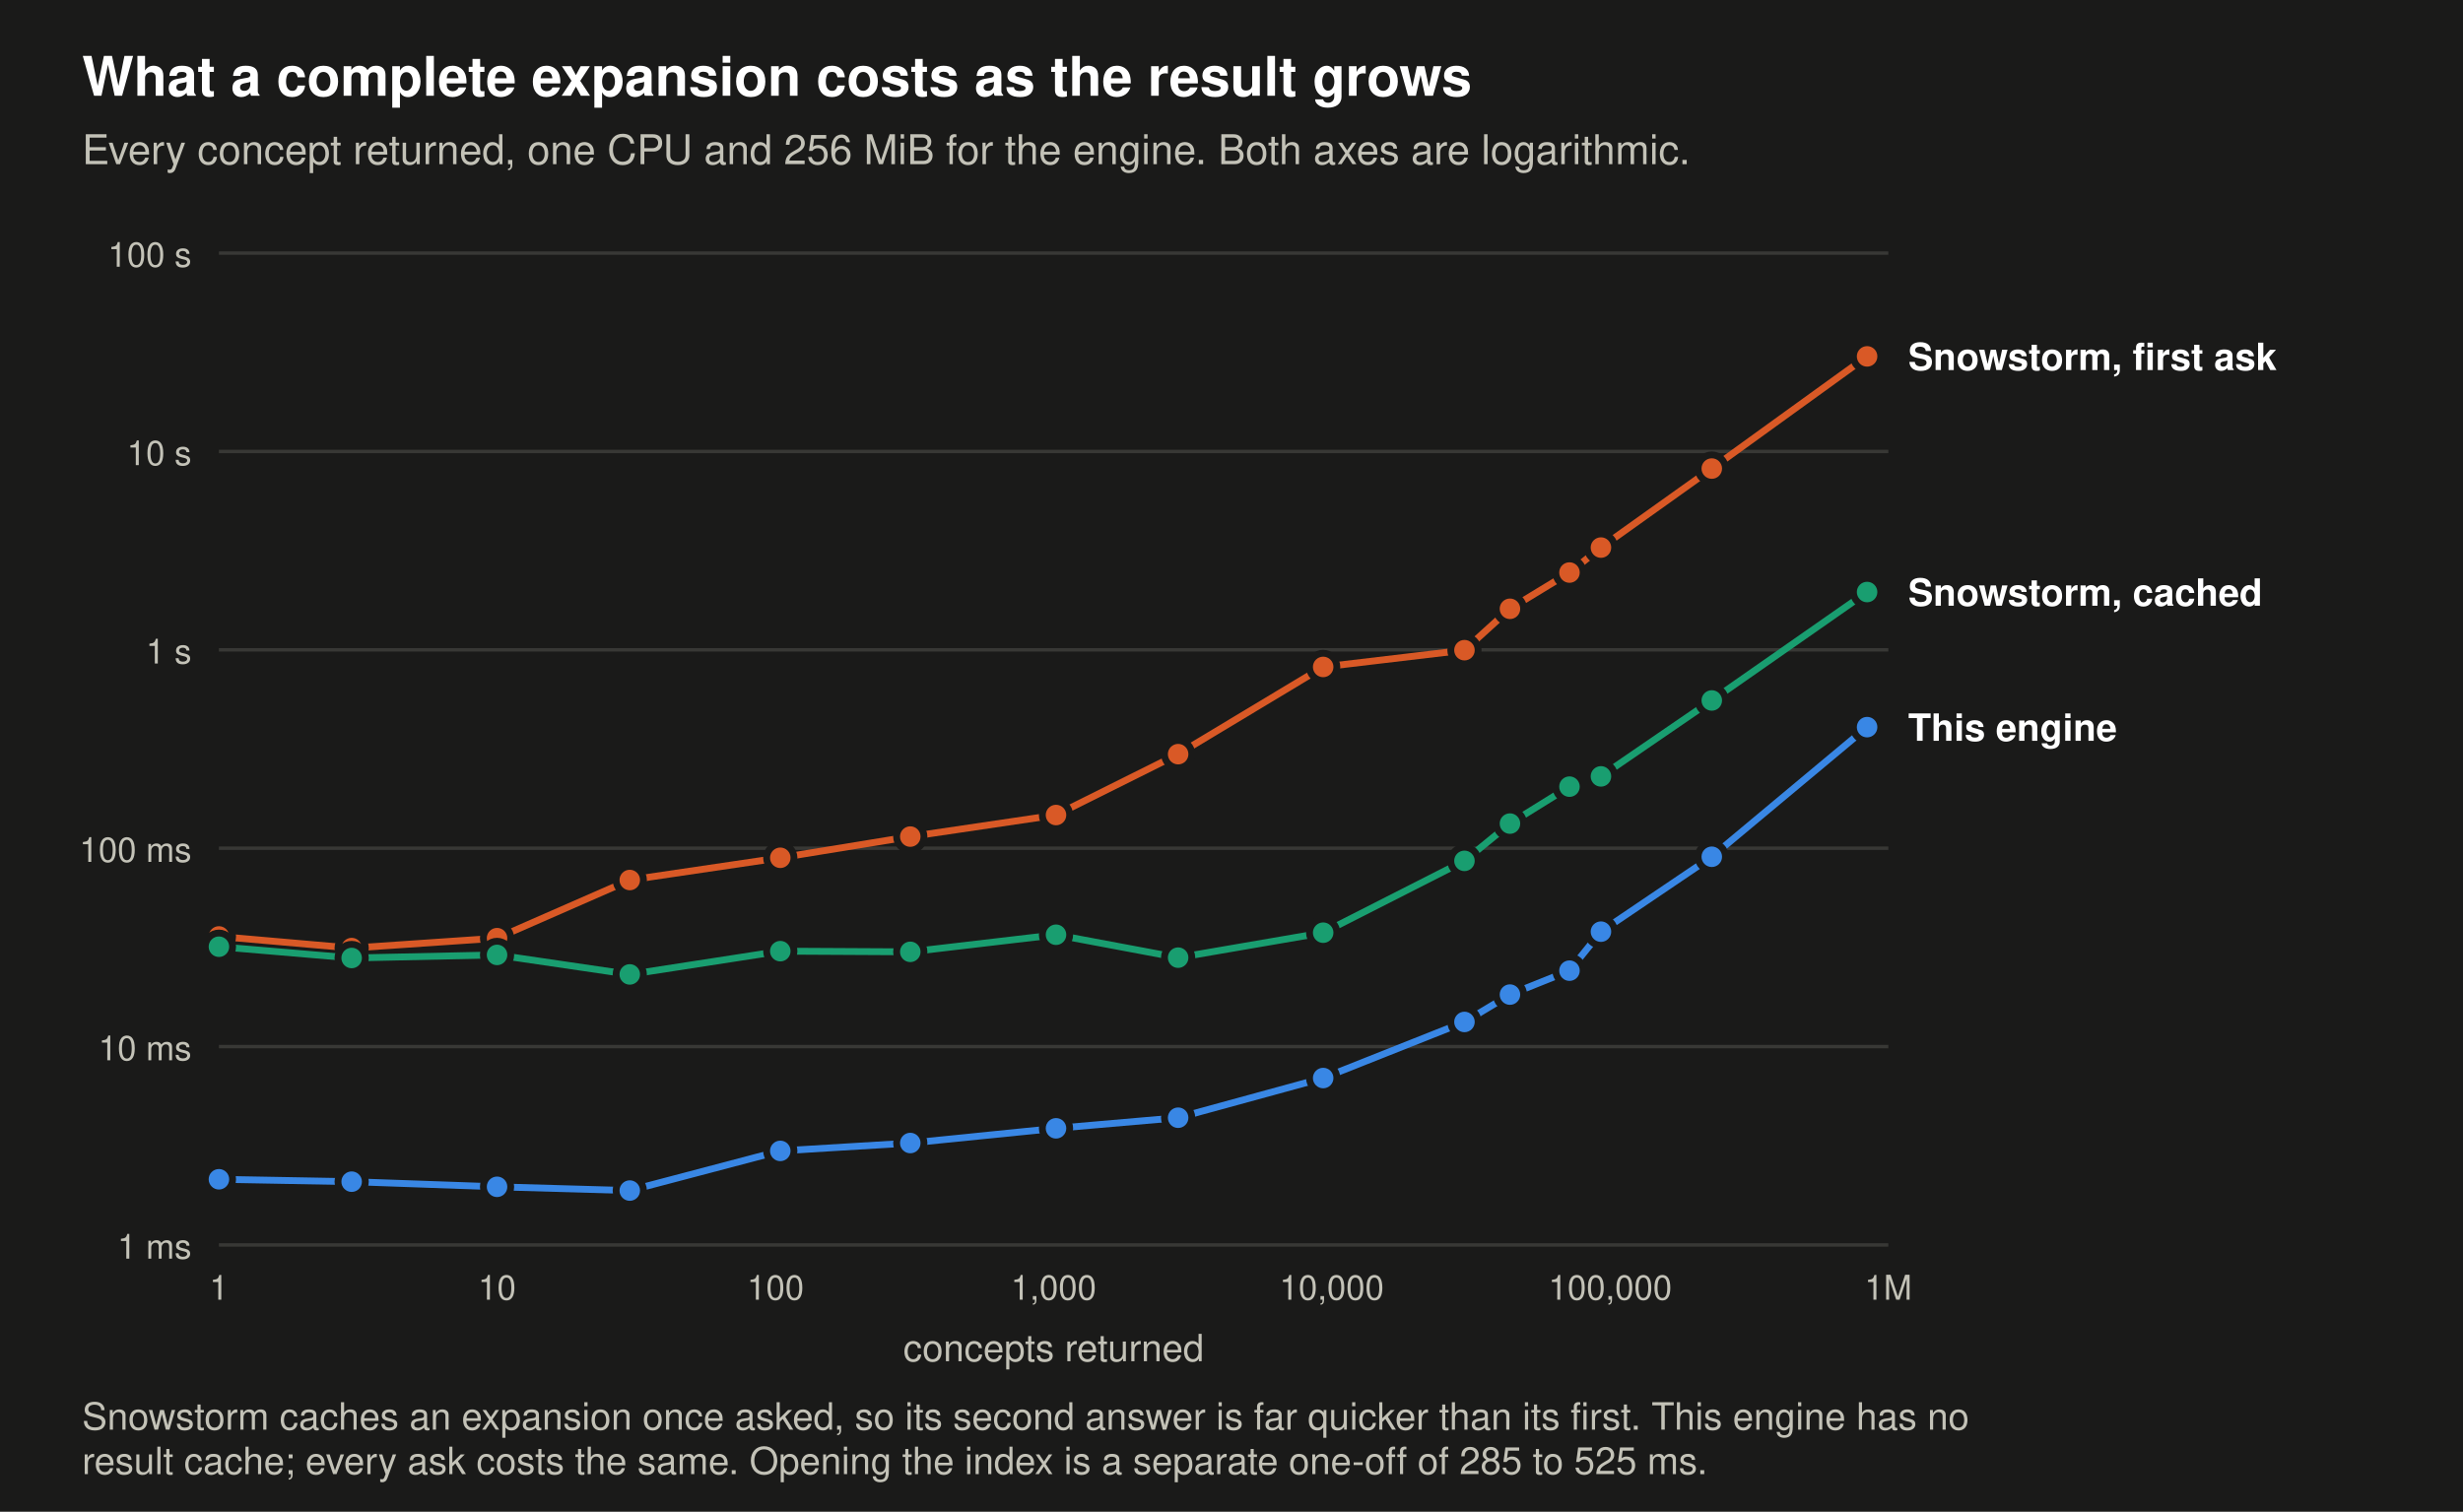
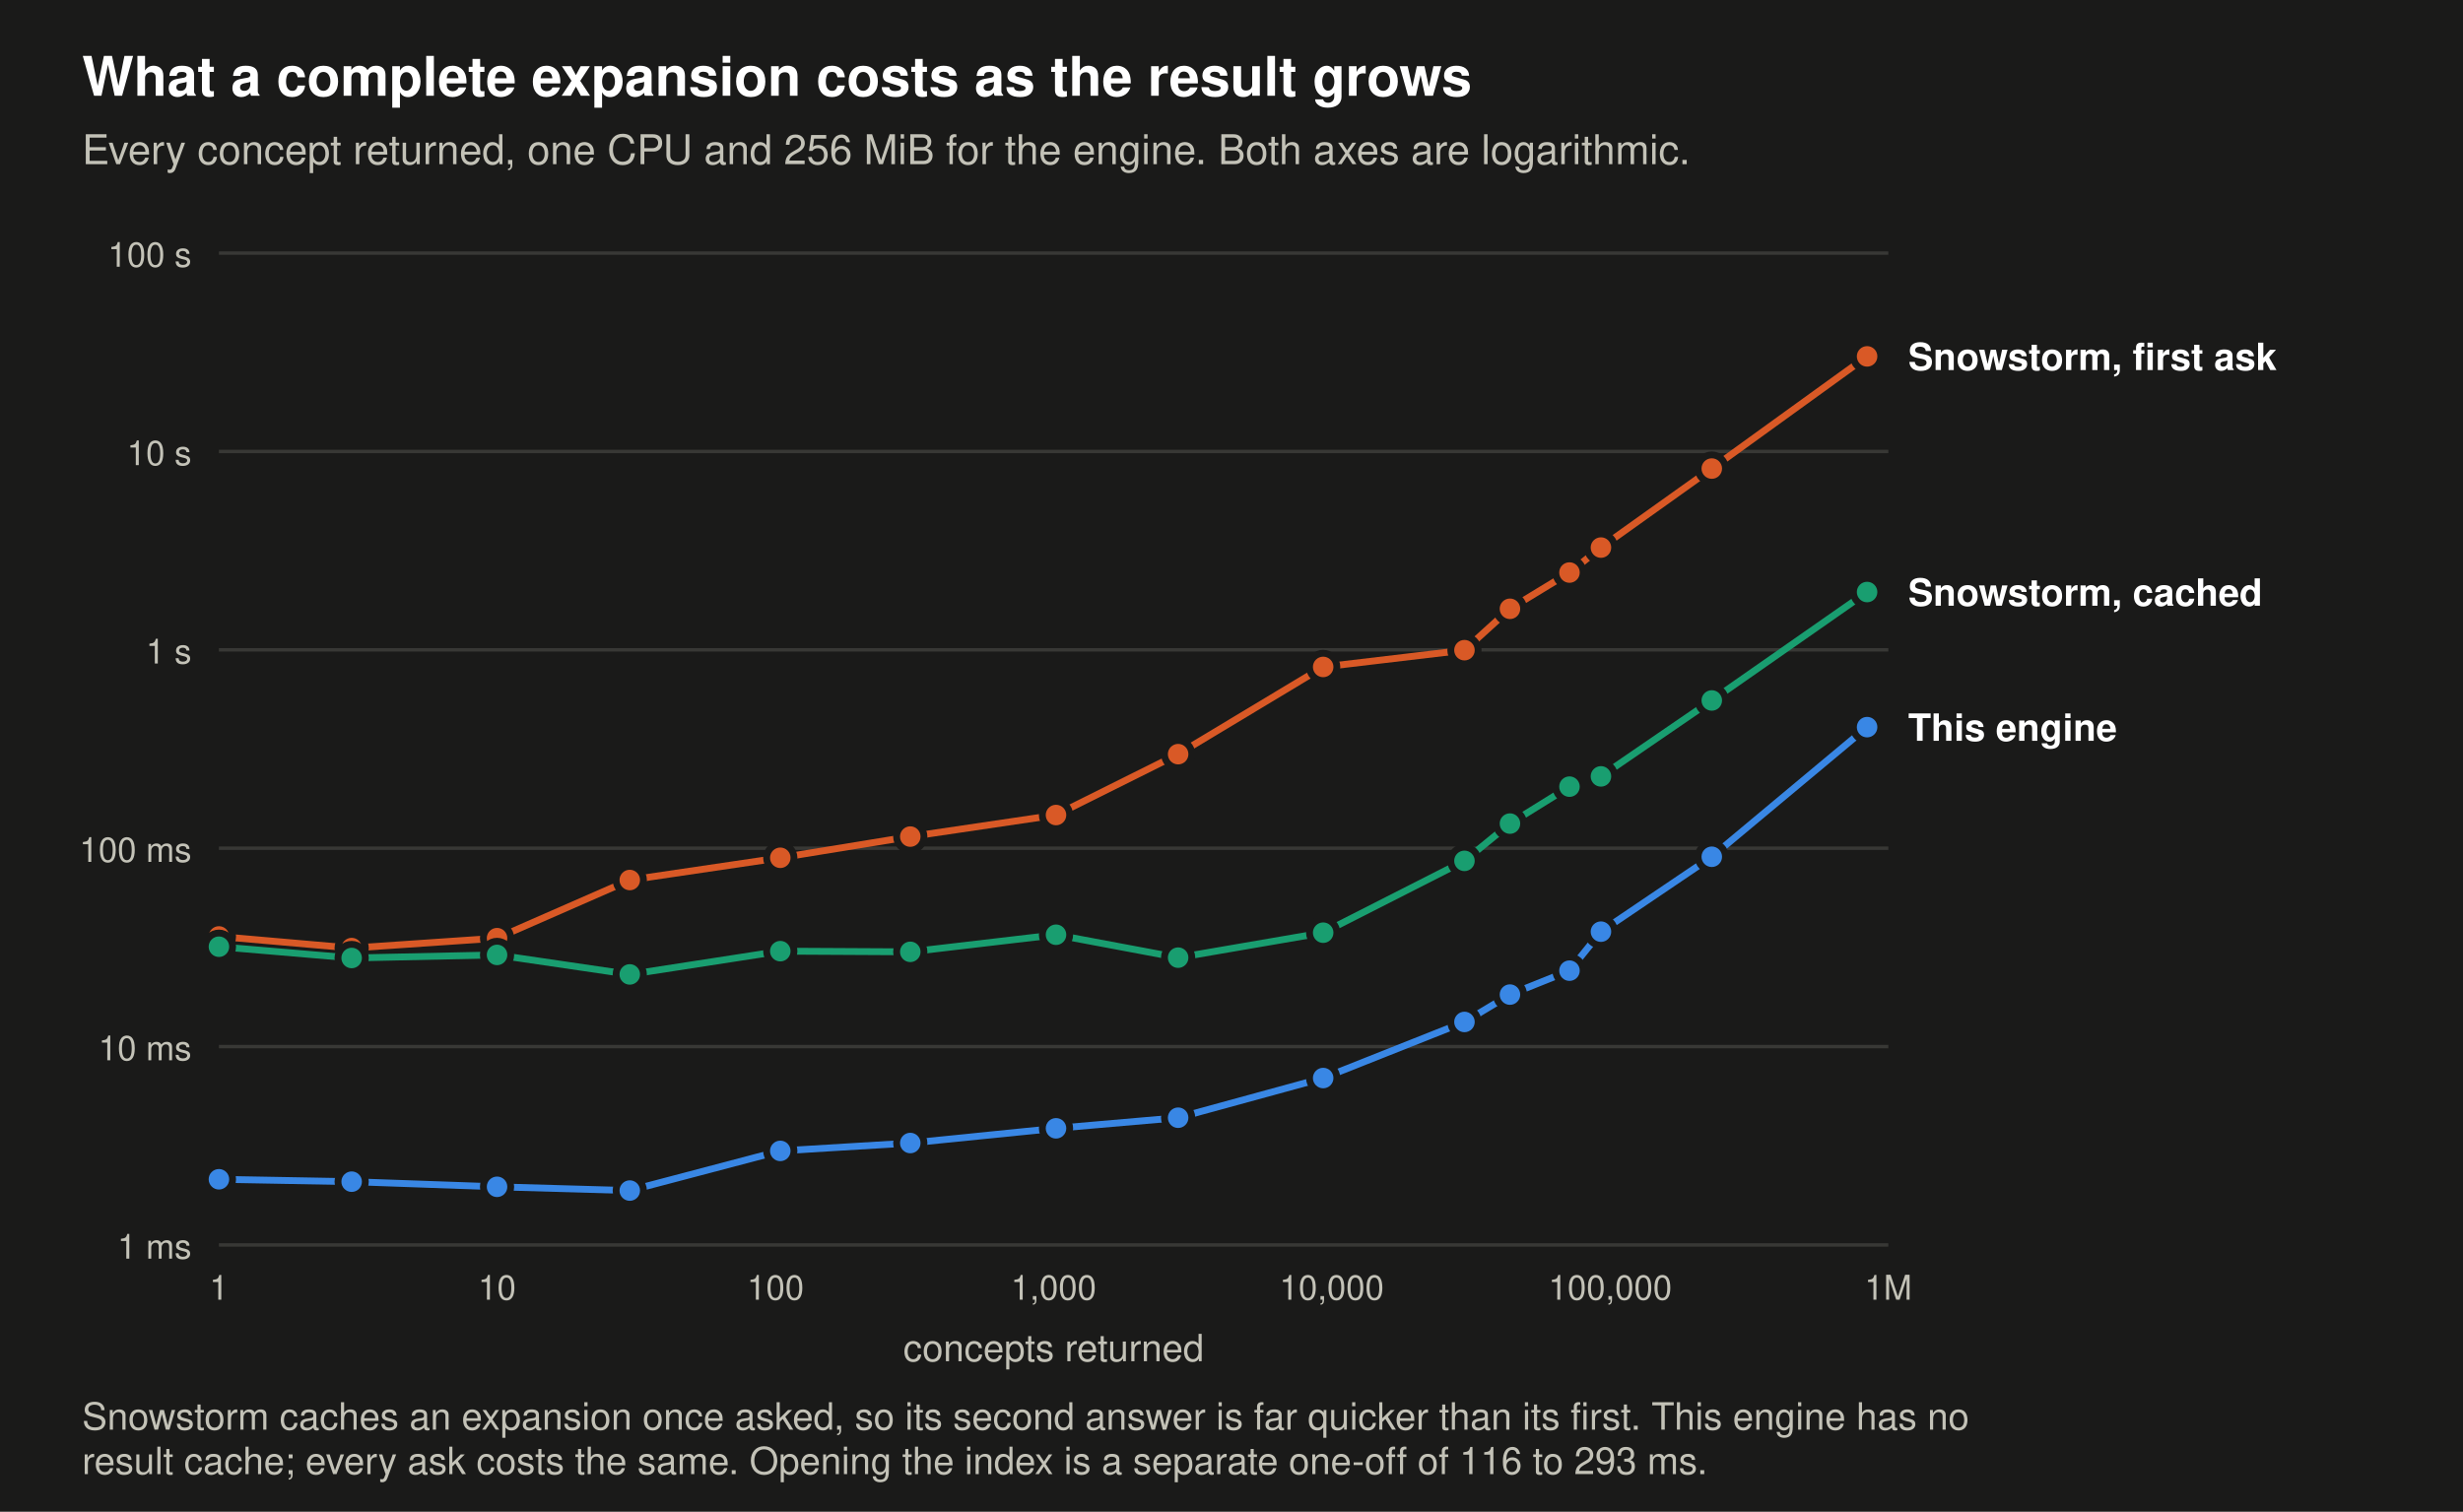
<svg xmlns="http://www.w3.org/2000/svg" width="720" height="442" viewBox="0 0 720 442" font-family="-apple-system,BlinkMacSystemFont,'Segoe UI',Helvetica,Arial,sans-serif" role="img" aria-label="What a complete expansion costs as the result grows">
  <rect width="720" height="442" fill="#1a1a19" />
  <text x="24" y="28" font-size="16" font-weight="600" fill="#ffffff">What a complete expansion costs as the result grows</text>
  <text x="24" y="48" font-size="12" fill="#c3c2b7">Every concept returned, one CPU and 256 MiB for the engine. Both axes are logarithmic.</text>
  <line x1="64" y1="364.0" x2="552" y2="364.0" stroke="#383835" stroke-width="1" />
  <text x="56" y="368.0" font-size="10" text-anchor="end" fill="#c3c2b7">1 ms</text>
  <line x1="64" y1="306.0" x2="552" y2="306.0" stroke="#383835" stroke-width="1" />
  <text x="56" y="310.0" font-size="10" text-anchor="end" fill="#c3c2b7">10 ms</text>
  <line x1="64" y1="248.0" x2="552" y2="248.0" stroke="#383835" stroke-width="1" />
  <text x="56" y="252.0" font-size="10" text-anchor="end" fill="#c3c2b7">100 ms</text>
  <line x1="64" y1="190.0" x2="552" y2="190.0" stroke="#383835" stroke-width="1" />
  <text x="56" y="194.0" font-size="10" text-anchor="end" fill="#c3c2b7">1 s</text>
  <line x1="64" y1="132.0" x2="552" y2="132.0" stroke="#383835" stroke-width="1" />
  <text x="56" y="136.0" font-size="10" text-anchor="end" fill="#c3c2b7">10 s</text>
  <line x1="64" y1="74.0" x2="552" y2="74.0" stroke="#383835" stroke-width="1" />
  <text x="56" y="78.0" font-size="10" text-anchor="end" fill="#c3c2b7">100 s</text>
  <text x="64.0" y="380" font-size="10" text-anchor="middle" fill="#c3c2b7">1</text>
  <text x="145.3" y="380" font-size="10" text-anchor="middle" fill="#c3c2b7">10</text>
  <text x="226.7" y="380" font-size="10" text-anchor="middle" fill="#c3c2b7">100</text>
  <text x="308.0" y="380" font-size="10" text-anchor="middle" fill="#c3c2b7">1,000</text>
  <text x="389.3" y="380" font-size="10" text-anchor="middle" fill="#c3c2b7">10,000</text>
  <text x="470.7" y="380" font-size="10" text-anchor="middle" fill="#c3c2b7">100,000</text>
  <text x="552.0" y="380" font-size="10" text-anchor="middle" fill="#c3c2b7">1M</text>
  <text x="308" y="398" font-size="11" text-anchor="middle" fill="#c3c2b7">concepts returned</text>
  <polyline points="64.0,344.8 102.8,345.5 145.3,347.0 184.1,348.1 228.1,336.5 266.1,334.2 308.7,329.9 344.4,326.8 386.8,315.2 428.1,298.8 441.4,290.8 458.8,283.8 468.0,272.4 500.4,250.5 545.8,212.6" fill="none" stroke="#3987e5" stroke-width="2" stroke-linejoin="round" stroke-linecap="round" />
  <circle cx="64.0" cy="344.8" r="4" fill="#3987e5" stroke="#1a1a19" stroke-width="2" />
  <circle cx="102.8" cy="345.5" r="4" fill="#3987e5" stroke="#1a1a19" stroke-width="2" />
  <circle cx="145.3" cy="347.0" r="4" fill="#3987e5" stroke="#1a1a19" stroke-width="2" />
  <circle cx="184.1" cy="348.1" r="4" fill="#3987e5" stroke="#1a1a19" stroke-width="2" />
  <circle cx="228.1" cy="336.5" r="4" fill="#3987e5" stroke="#1a1a19" stroke-width="2" />
  <circle cx="266.1" cy="334.2" r="4" fill="#3987e5" stroke="#1a1a19" stroke-width="2" />
  <circle cx="308.7" cy="329.9" r="4" fill="#3987e5" stroke="#1a1a19" stroke-width="2" />
  <circle cx="344.4" cy="326.8" r="4" fill="#3987e5" stroke="#1a1a19" stroke-width="2" />
  <circle cx="386.8" cy="315.2" r="4" fill="#3987e5" stroke="#1a1a19" stroke-width="2" />
  <circle cx="428.1" cy="298.8" r="4" fill="#3987e5" stroke="#1a1a19" stroke-width="2" />
  <circle cx="441.4" cy="290.8" r="4" fill="#3987e5" stroke="#1a1a19" stroke-width="2" />
  <circle cx="458.8" cy="283.8" r="4" fill="#3987e5" stroke="#1a1a19" stroke-width="2" />
  <circle cx="468.0" cy="272.4" r="4" fill="#3987e5" stroke="#1a1a19" stroke-width="2" />
  <circle cx="500.4" cy="250.5" r="4" fill="#3987e5" stroke="#1a1a19" stroke-width="2" />
  <circle cx="545.8" cy="212.6" r="4" fill="#3987e5" stroke="#1a1a19" stroke-width="2" />
  <text x="557.8" y="216.6" font-size="11" font-weight="600" fill="#ffffff">This engine</text>
  <polyline points="64.0,273.8 102.8,277.2 145.3,274.3 184.1,257.3 228.1,250.8 266.1,244.6 308.7,238.3 344.4,220.5 386.8,195.0 428.1,190.1 441.4,178.0 458.8,167.4 468.0,160.1 500.4,137.0 545.8,104.2" fill="none" stroke="#d95926" stroke-width="2" stroke-linejoin="round" stroke-linecap="round" />
  <circle cx="64.0" cy="273.8" r="4" fill="#d95926" stroke="#1a1a19" stroke-width="2" />
  <circle cx="102.8" cy="277.2" r="4" fill="#d95926" stroke="#1a1a19" stroke-width="2" />
  <circle cx="145.3" cy="274.3" r="4" fill="#d95926" stroke="#1a1a19" stroke-width="2" />
  <circle cx="184.1" cy="257.3" r="4" fill="#d95926" stroke="#1a1a19" stroke-width="2" />
  <circle cx="228.1" cy="250.8" r="4" fill="#d95926" stroke="#1a1a19" stroke-width="2" />
  <circle cx="266.1" cy="244.6" r="4" fill="#d95926" stroke="#1a1a19" stroke-width="2" />
  <circle cx="308.7" cy="238.3" r="4" fill="#d95926" stroke="#1a1a19" stroke-width="2" />
  <circle cx="344.4" cy="220.5" r="4" fill="#d95926" stroke="#1a1a19" stroke-width="2" />
  <circle cx="386.8" cy="195.0" r="4" fill="#d95926" stroke="#1a1a19" stroke-width="2" />
  <circle cx="428.1" cy="190.1" r="4" fill="#d95926" stroke="#1a1a19" stroke-width="2" />
  <circle cx="441.4" cy="178.0" r="4" fill="#d95926" stroke="#1a1a19" stroke-width="2" />
  <circle cx="458.8" cy="167.4" r="4" fill="#d95926" stroke="#1a1a19" stroke-width="2" />
  <circle cx="468.0" cy="160.1" r="4" fill="#d95926" stroke="#1a1a19" stroke-width="2" />
  <circle cx="500.4" cy="137.0" r="4" fill="#d95926" stroke="#1a1a19" stroke-width="2" />
  <circle cx="545.8" cy="104.2" r="4" fill="#d95926" stroke="#1a1a19" stroke-width="2" />
  <text x="557.8" y="108.2" font-size="11" font-weight="600" fill="#ffffff">Snowstorm, first ask</text>
  <polyline points="64.0,276.8 102.8,280.1 145.3,279.2 184.1,284.9 228.1,278.1 266.1,278.3 308.7,273.3 344.4,280.0 386.8,272.7 428.1,251.7 441.4,240.8 458.8,230.0 468.0,227.0 500.4,204.8 545.8,173.1" fill="none" stroke="#199e70" stroke-width="2" stroke-linejoin="round" stroke-linecap="round" />
  <circle cx="64.0" cy="276.8" r="4" fill="#199e70" stroke="#1a1a19" stroke-width="2" />
  <circle cx="102.8" cy="280.1" r="4" fill="#199e70" stroke="#1a1a19" stroke-width="2" />
  <circle cx="145.3" cy="279.2" r="4" fill="#199e70" stroke="#1a1a19" stroke-width="2" />
  <circle cx="184.1" cy="284.9" r="4" fill="#199e70" stroke="#1a1a19" stroke-width="2" />
  <circle cx="228.1" cy="278.1" r="4" fill="#199e70" stroke="#1a1a19" stroke-width="2" />
  <circle cx="266.1" cy="278.3" r="4" fill="#199e70" stroke="#1a1a19" stroke-width="2" />
  <circle cx="308.7" cy="273.3" r="4" fill="#199e70" stroke="#1a1a19" stroke-width="2" />
  <circle cx="344.4" cy="280.0" r="4" fill="#199e70" stroke="#1a1a19" stroke-width="2" />
  <circle cx="386.8" cy="272.7" r="4" fill="#199e70" stroke="#1a1a19" stroke-width="2" />
  <circle cx="428.1" cy="251.7" r="4" fill="#199e70" stroke="#1a1a19" stroke-width="2" />
  <circle cx="441.4" cy="240.8" r="4" fill="#199e70" stroke="#1a1a19" stroke-width="2" />
  <circle cx="458.8" cy="230.0" r="4" fill="#199e70" stroke="#1a1a19" stroke-width="2" />
  <circle cx="468.0" cy="227.0" r="4" fill="#199e70" stroke="#1a1a19" stroke-width="2" />
  <circle cx="500.4" cy="204.8" r="4" fill="#199e70" stroke="#1a1a19" stroke-width="2" />
  <circle cx="545.8" cy="173.1" r="4" fill="#199e70" stroke="#1a1a19" stroke-width="2" />
  <text x="557.8" y="177.1" font-size="11" font-weight="600" fill="#ffffff">Snowstorm, cached</text>
  <text x="24" y="418" font-size="11" fill="#c3c2b7">Snowstorm caches an expansion once asked, so its second answer is far quicker than its first. This engine has no</text>
-   <text x="24" y="431" font-size="11" fill="#c3c2b7">result cache; every ask costs the same. Opening the index is a separate one-off of 285 to 525 ms.</text>
+   <text x="24" y="431" font-size="11" fill="#c3c2b7">result cache; every ask costs the same. Opening the index is a separate one-off of 116 to 293 ms.</text>
</svg>
